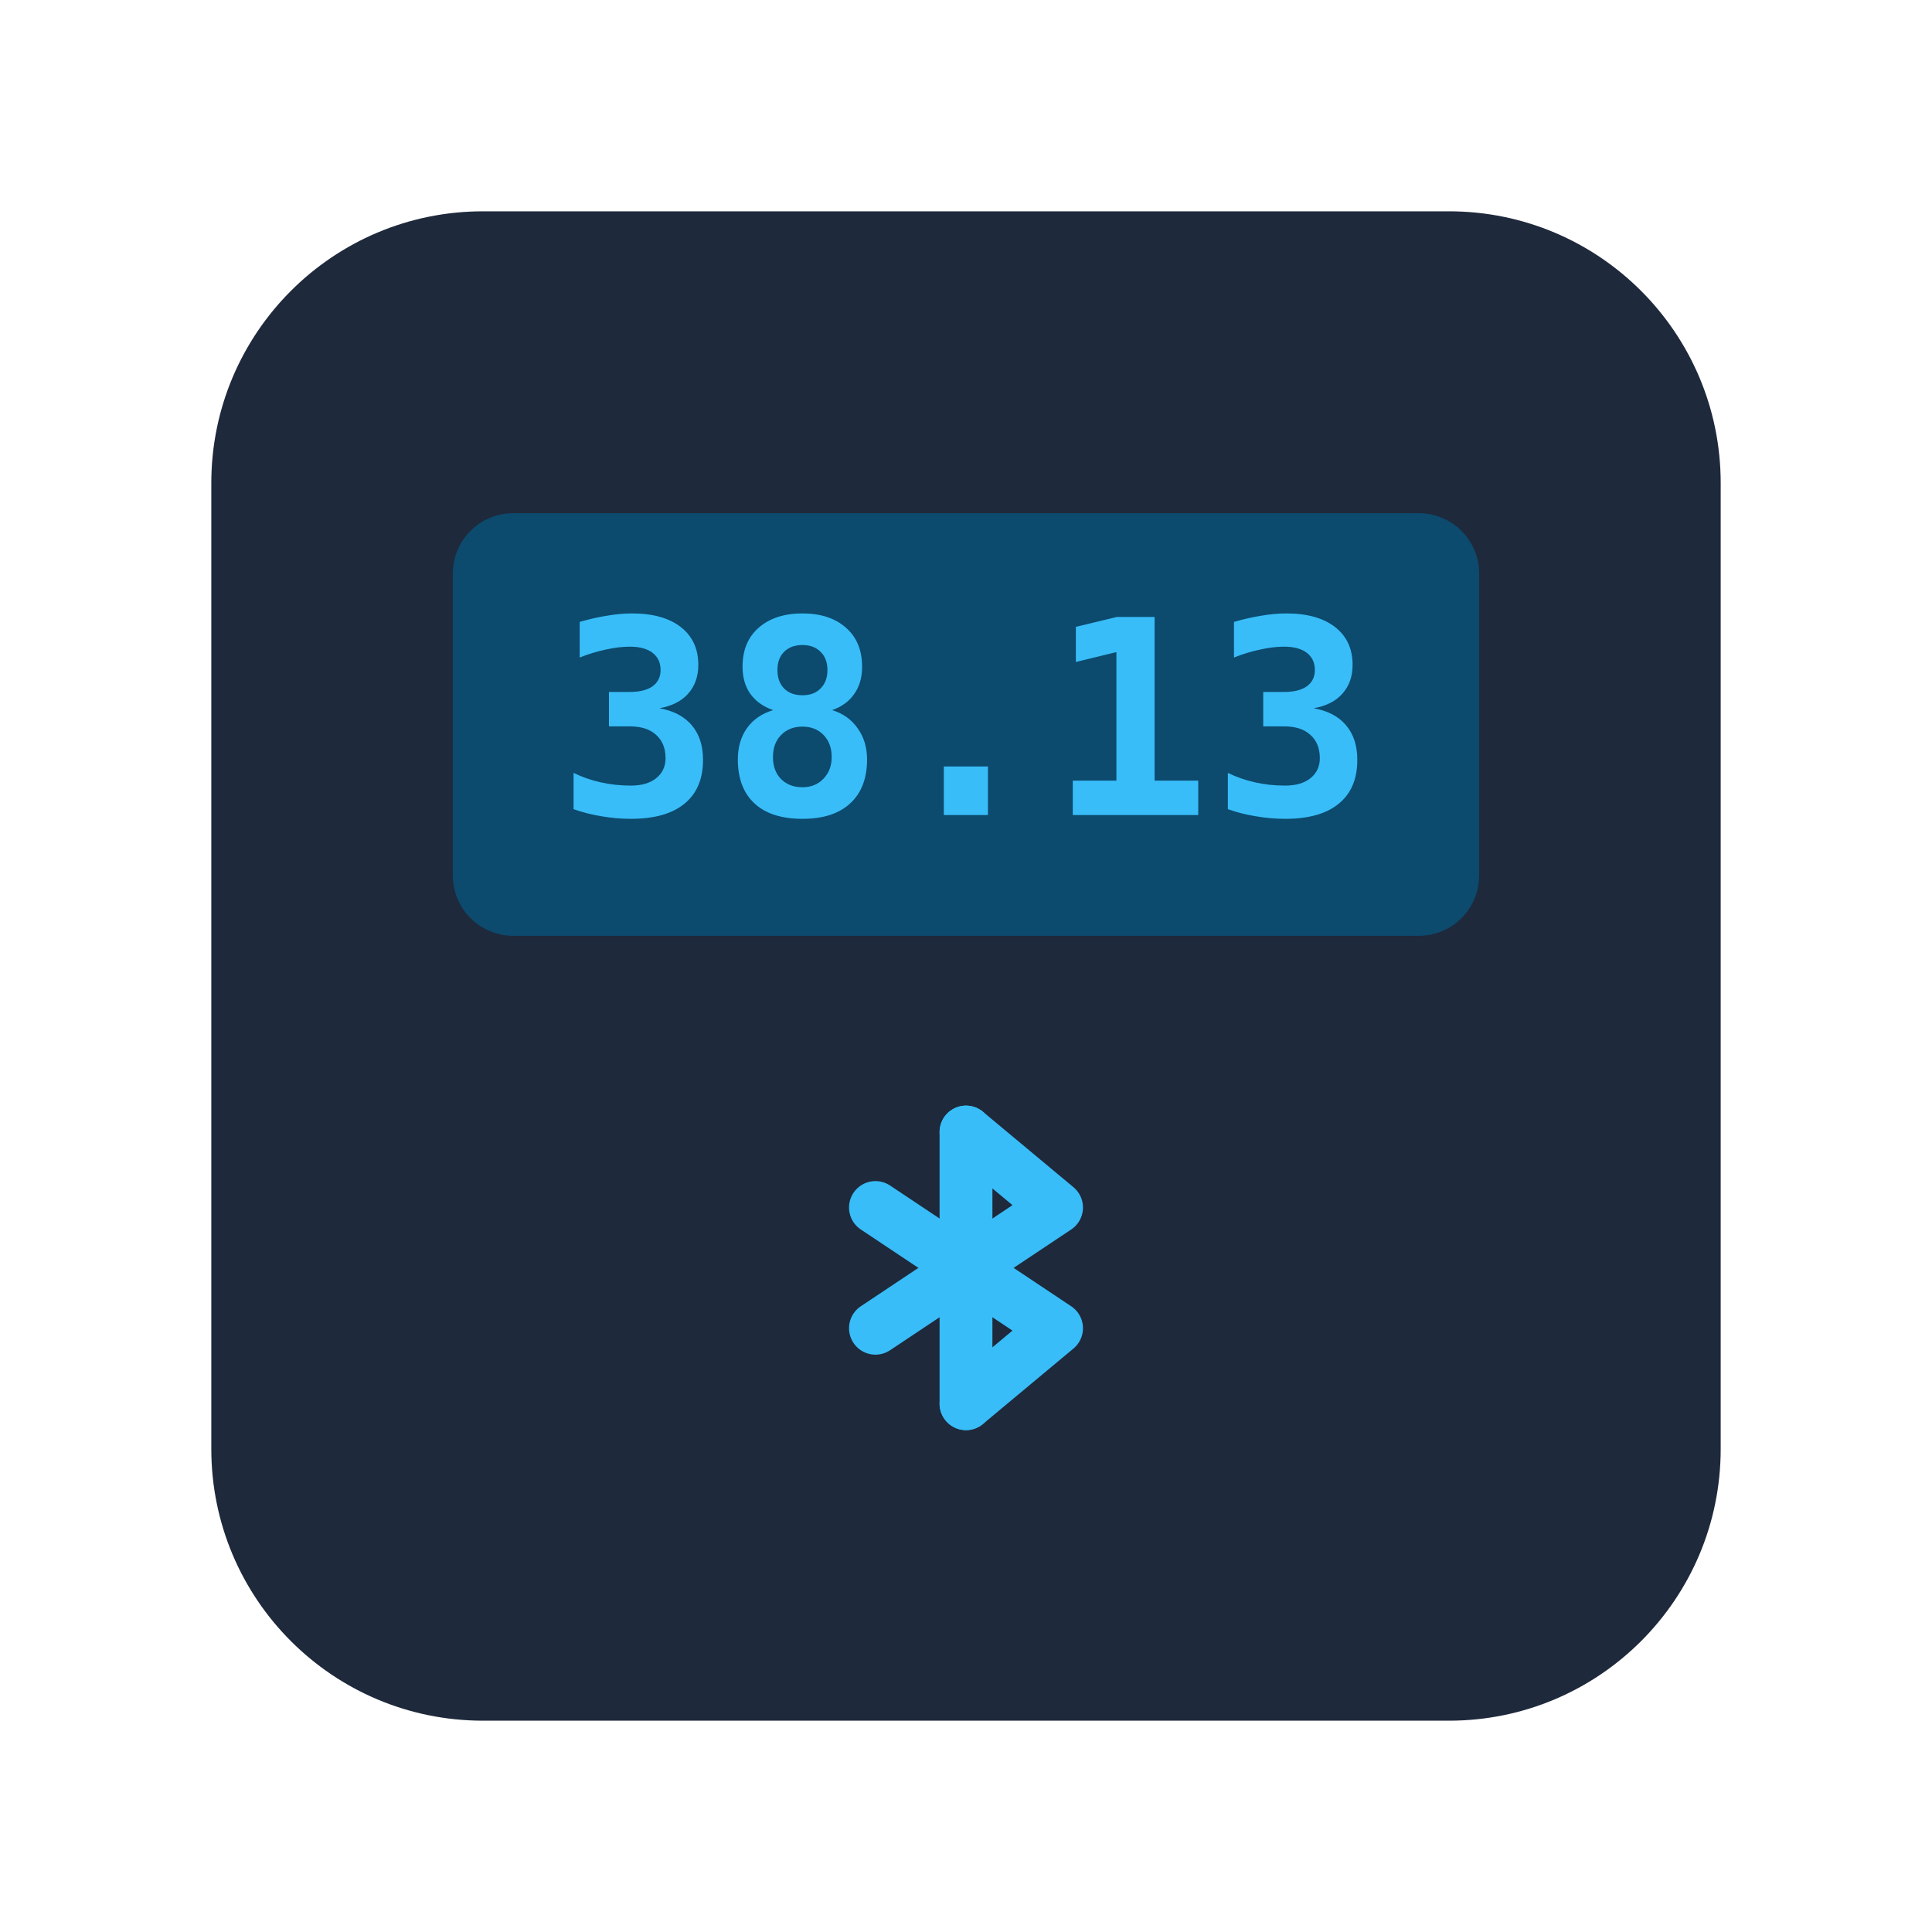
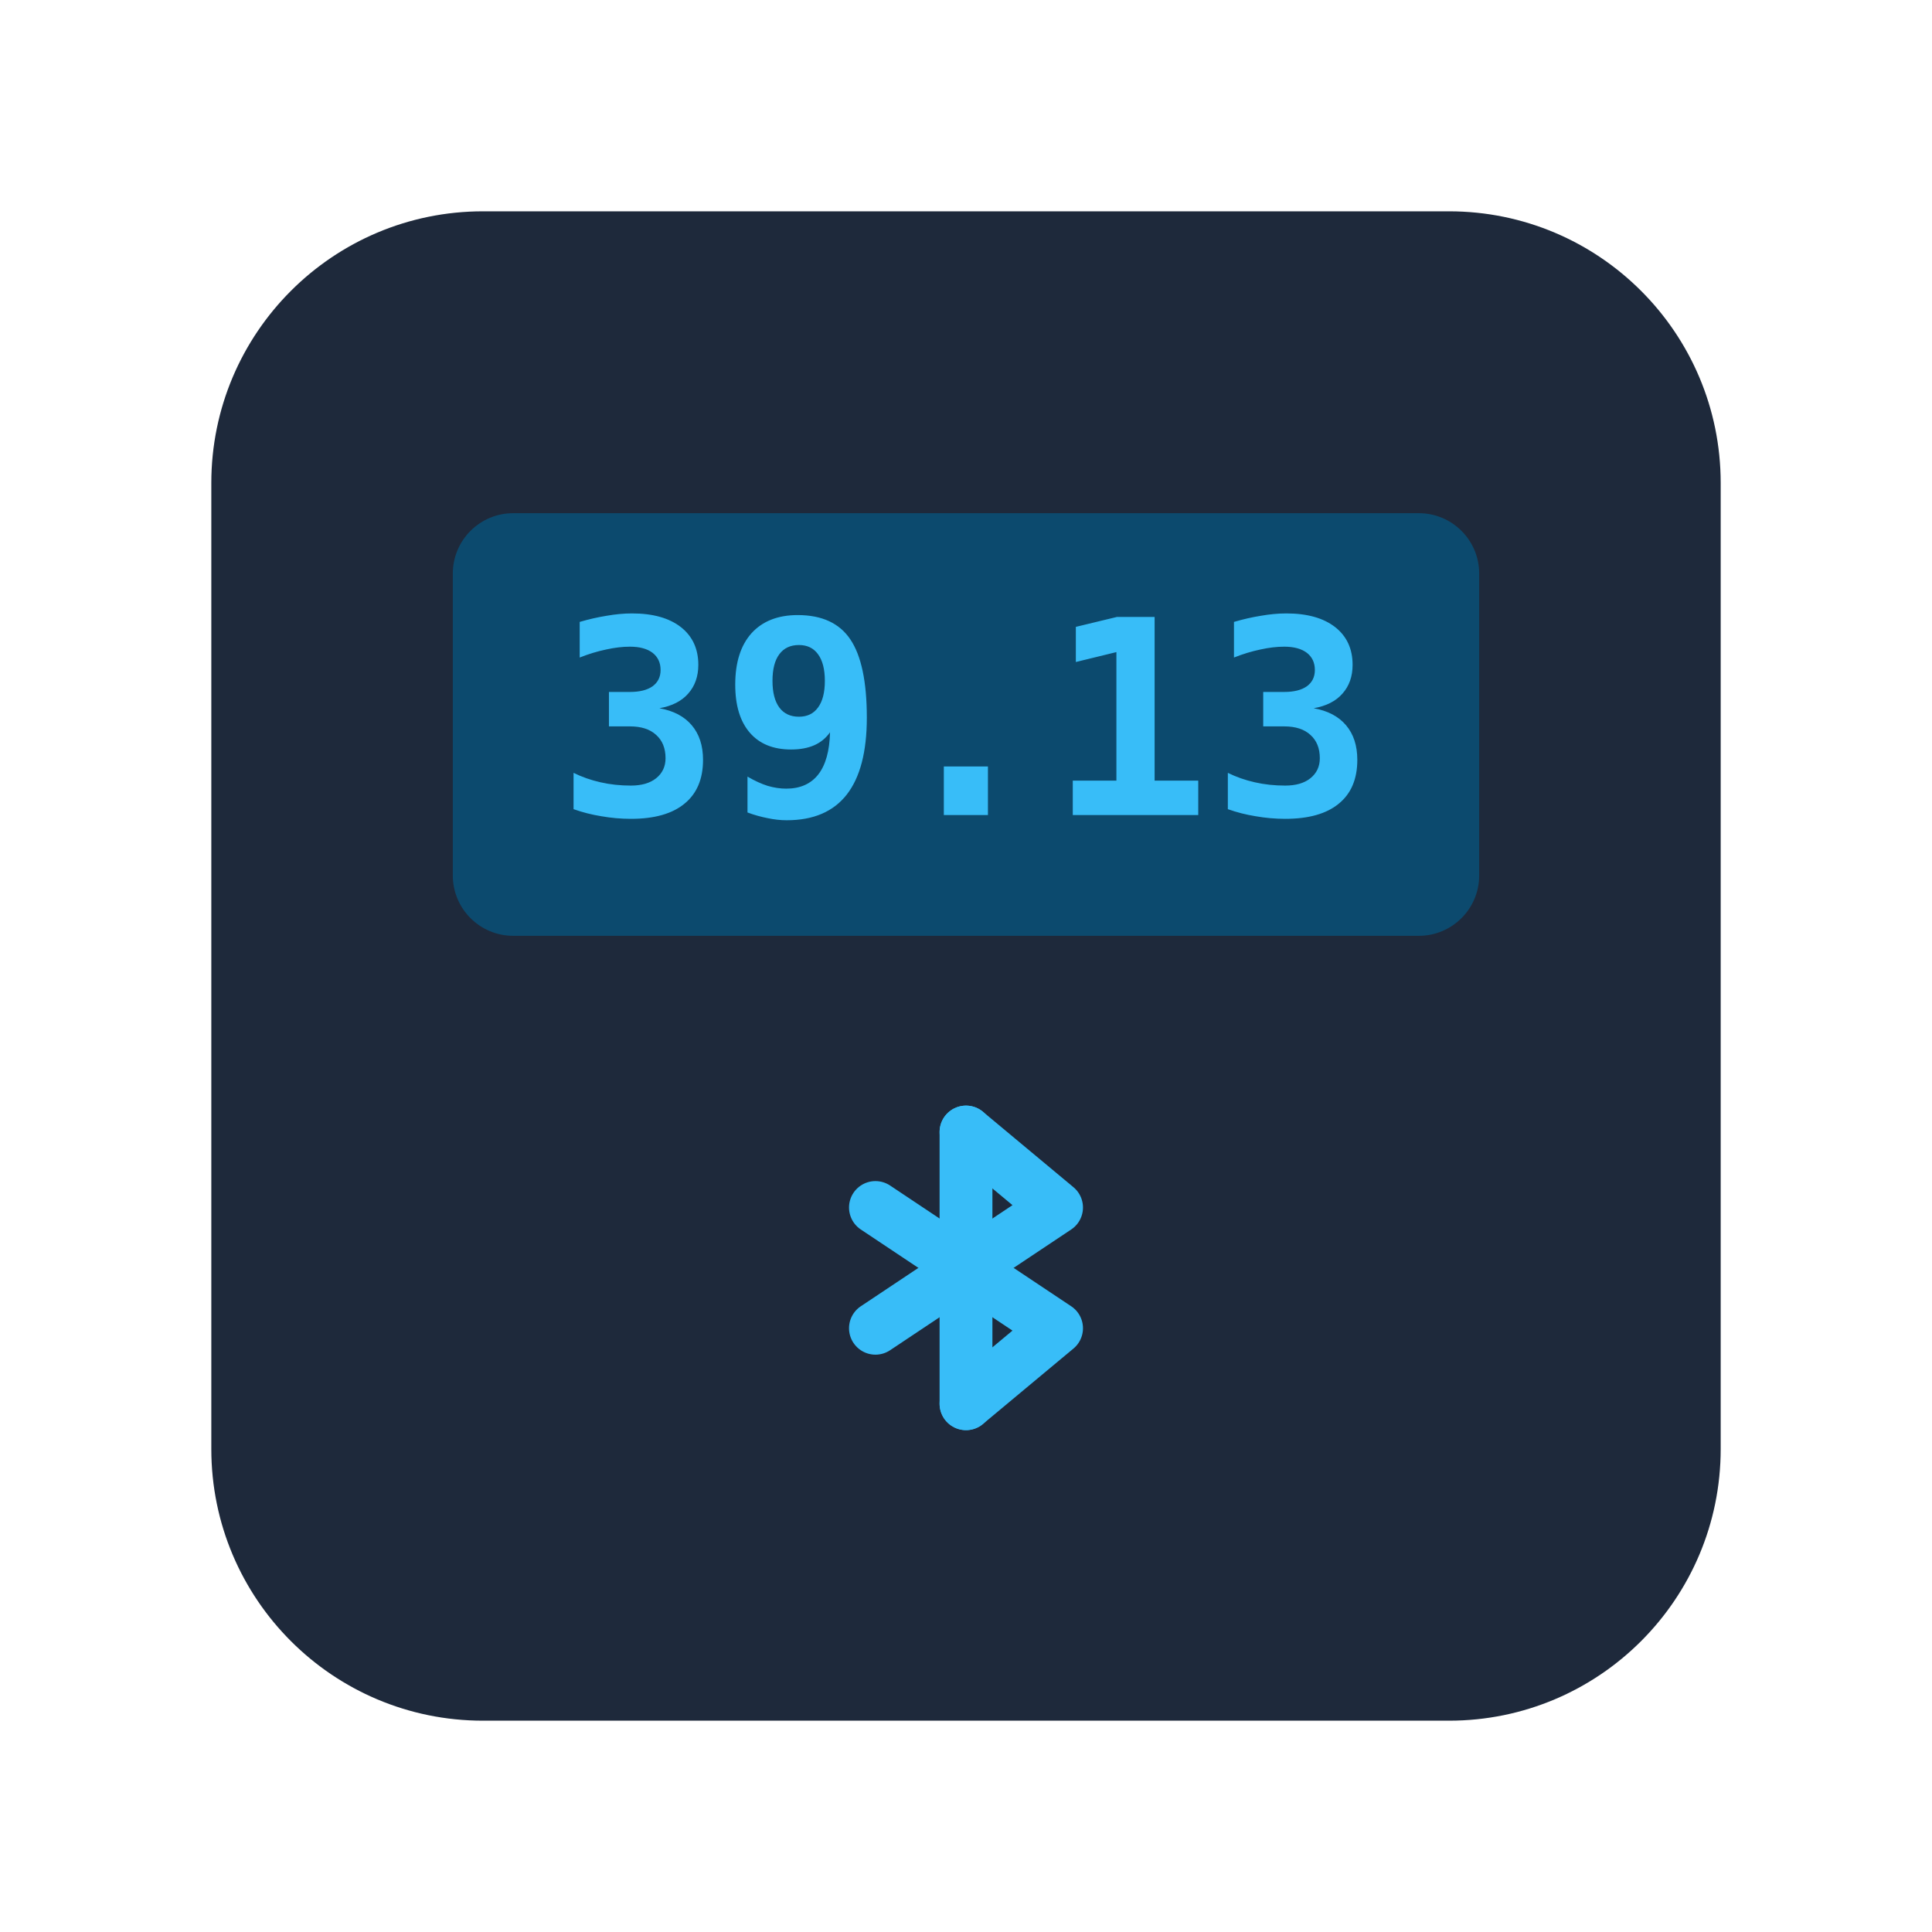
<svg xmlns="http://www.w3.org/2000/svg" viewBox="0 0 128 128" fill="none">
  <rect x="14" y="14" width="100" height="100" rx="18" fill="#1e293b" />
  <rect x="30" y="34" width="68" height="28" rx="4" fill="#0c4a6e" />
-   <text x="64" y="54" text-anchor="middle" font-family="monospace" font-size="18" font-weight="700" fill="#38bdf8">38.13</text>
+   <text x="64" y="54" text-anchor="middle" font-family="monospace" font-size="18" font-weight="700" fill="#38bdf8">39.13</text>
  <g transform="translate(64, 84)" stroke="#38bdf8" stroke-width="3.5" stroke-linecap="round" stroke-linejoin="round" fill="none">
    <line x1="0" y1="-9" x2="0" y2="9" />
    <polyline points="-6,-4 6,4 0,9" />
    <polyline points="-6,4 6,-4 0,-9" />
  </g>
</svg>
